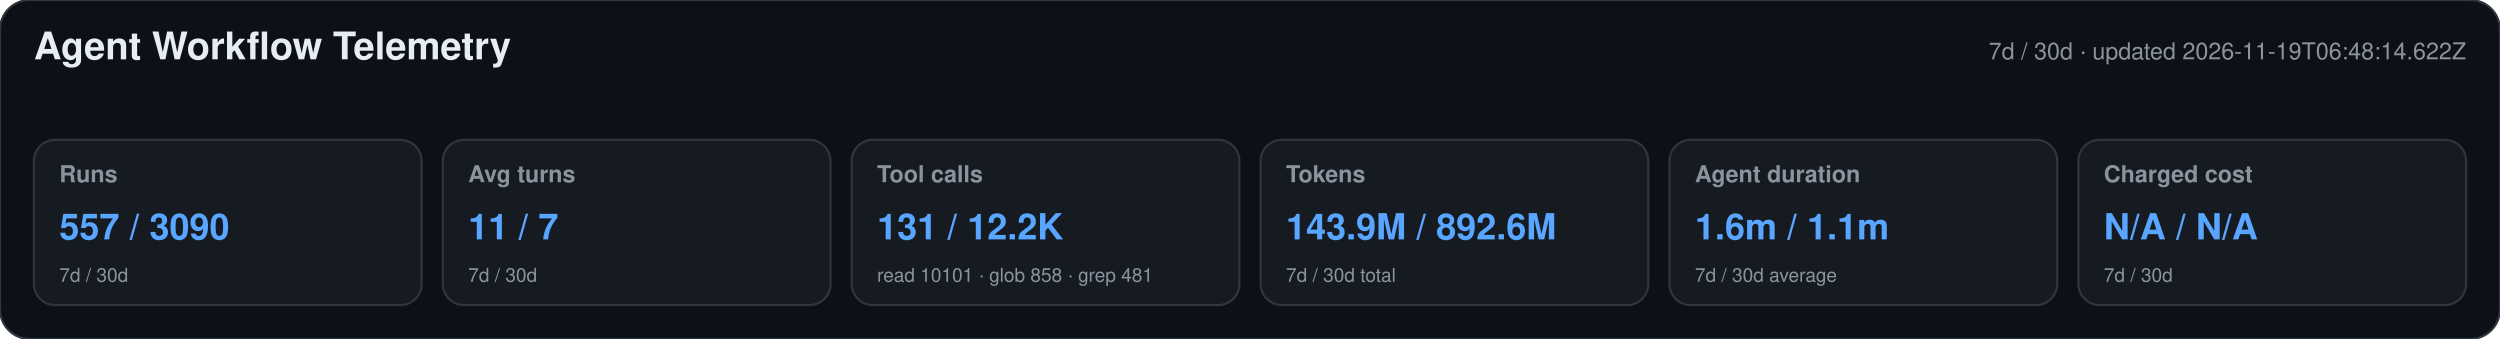
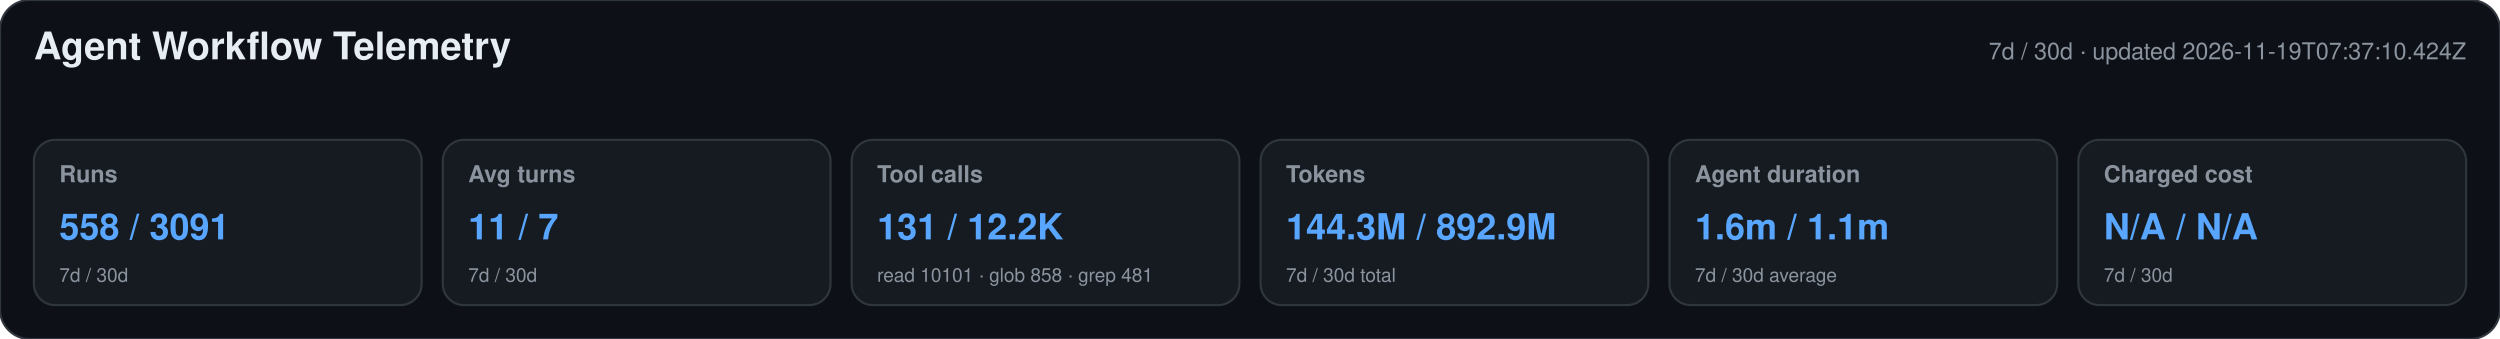
<svg xmlns="http://www.w3.org/2000/svg" width="1180" height="160" viewBox="0 0 1180 160" role="img" aria-labelledby="title desc">
  <style>text{font-family:-apple-system,BlinkMacSystemFont,"Segoe UI",Helvetica,Arial,sans-serif}.heading{font-size:18px;font-weight:650;fill:#e6edf3}.meta,.label,.secondary{fill:#8b949e}.meta,.label{font-size:11px}.label{font-weight:600}.primary{font-size:17px;font-weight:700;fill:#58a6ff}.secondary{font-size:9px}</style>
  <rect width="1180" height="160" rx="14" fill="#0d1117" stroke="#30363d" />
  <text x="16" y="28" class="heading">Agent Workflow Telemetry</text>
-   <text x="1164" y="28" text-anchor="end" class="meta">7d / 30d · updated 2026-11-19T06:48:14.622Z</text>
+   <text x="1164" y="28" text-anchor="end" class="meta">7d / 30d · updated 2026-11-19T07:37:10.424Z</text>
  <g>
    <rect x="16" y="66" width="183" height="78" rx="10" fill="#161b22" stroke="#30363d" />
    <text x="28" y="86" class="label">Runs</text>
-     <text x="28" y="113" class="primary">557 / 3090</text>
+     <text x="28" y="113" class="primary">558 / 3091</text>
    <text x="28" y="133" class="secondary">7d / 30d</text>
  </g>
  <g>
    <rect x="209" y="66" width="183" height="78" rx="10" fill="#161b22" stroke="#30363d" />
    <text x="221" y="86" class="label">Avg turns</text>
    <text x="221" y="113" class="primary">11 / 7</text>
    <text x="221" y="133" class="secondary">7d / 30d</text>
  </g>
  <g>
    <rect x="402" y="66" width="183" height="78" rx="10" fill="#161b22" stroke="#30363d" />
    <text x="414" y="86" class="label">Tool calls</text>
    <text x="414" y="113" class="primary">131 / 12.2K</text>
    <text x="414" y="133" class="secondary">read 10101 · glob 858 · grep 481</text>
  </g>
  <g>
    <rect x="595" y="66" width="183" height="78" rx="10" fill="#161b22" stroke="#30363d" />
    <text x="607" y="86" class="label">Tokens</text>
-     <text x="607" y="113" class="primary">143.9M / 892.6M</text>
+     <text x="607" y="113" class="primary">144.3M / 892.9M</text>
    <text x="607" y="133" class="secondary">7d / 30d total</text>
  </g>
  <g>
    <rect x="788" y="66" width="183" height="78" rx="10" fill="#161b22" stroke="#30363d" />
    <text x="800" y="86" class="label">Agent duration</text>
    <text x="800" y="113" class="primary">1.6m / 1.1m</text>
    <text x="800" y="133" class="secondary">7d / 30d average</text>
  </g>
  <g>
    <rect x="981" y="66" width="183" height="78" rx="10" fill="#161b22" stroke="#30363d" />
    <text x="993" y="86" class="label">Charged cost</text>
    <text x="993" y="113" class="primary">N/A / N/A</text>
    <text x="993" y="133" class="secondary">7d / 30d</text>
  </g>
</svg>
